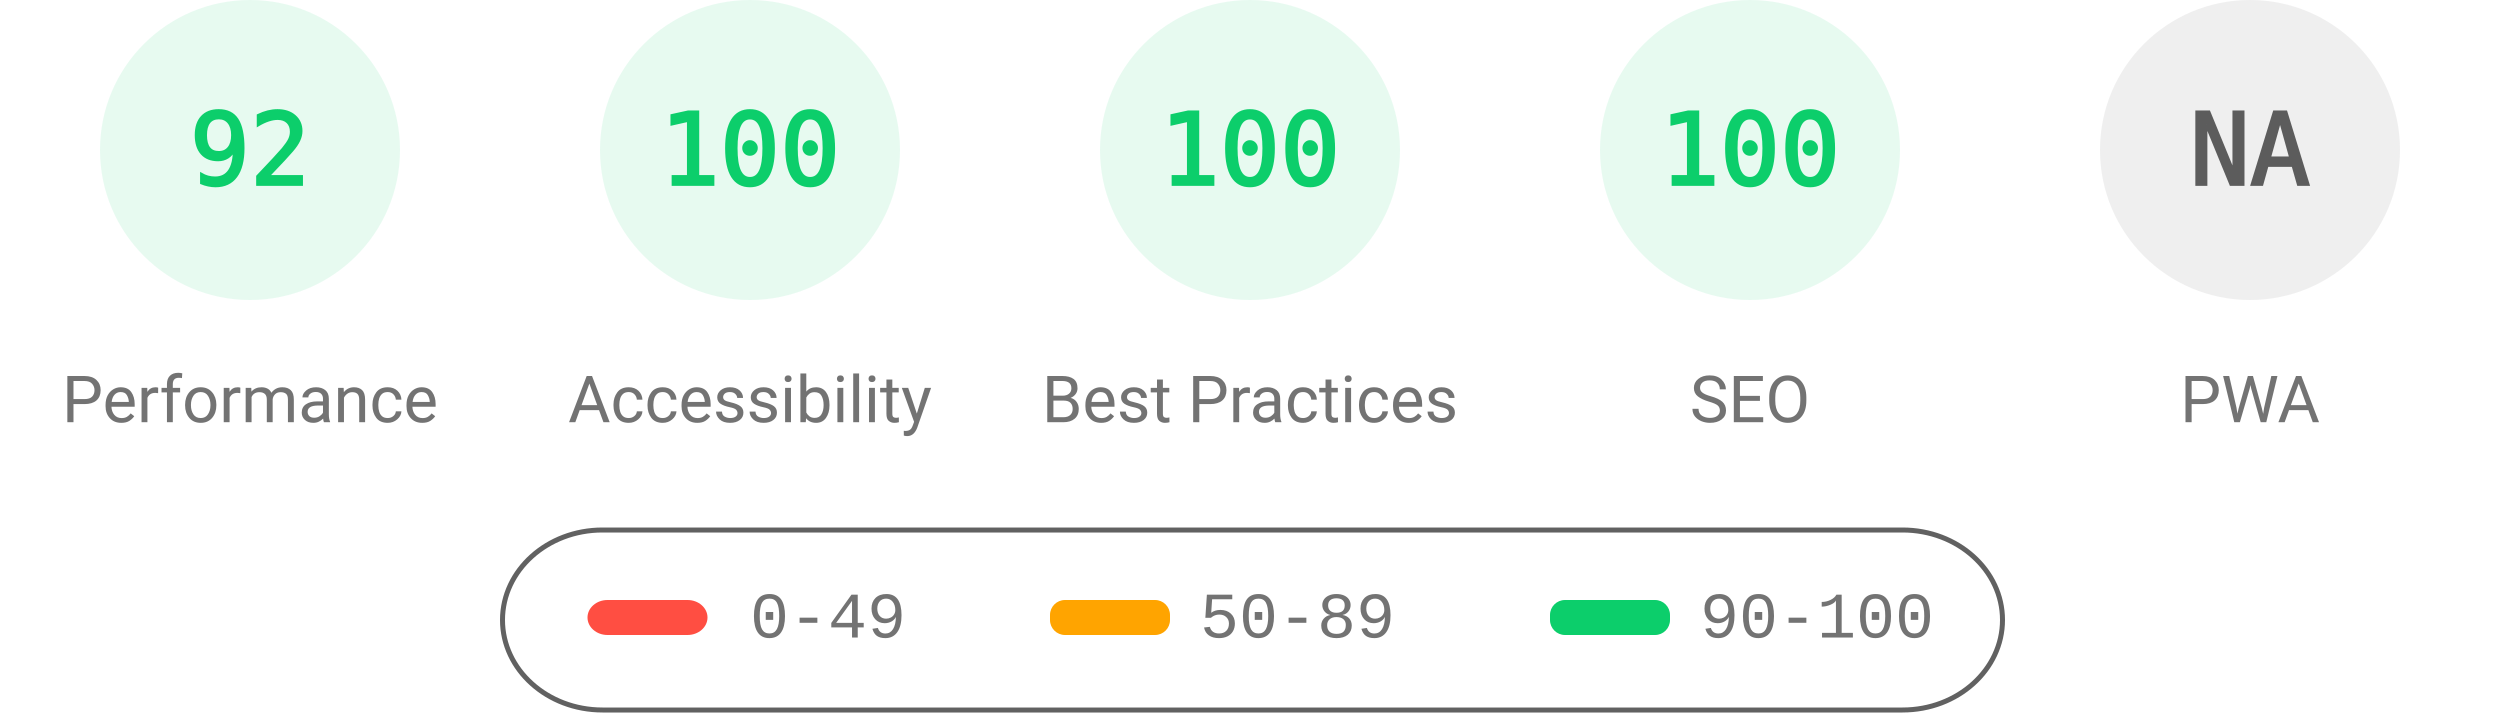
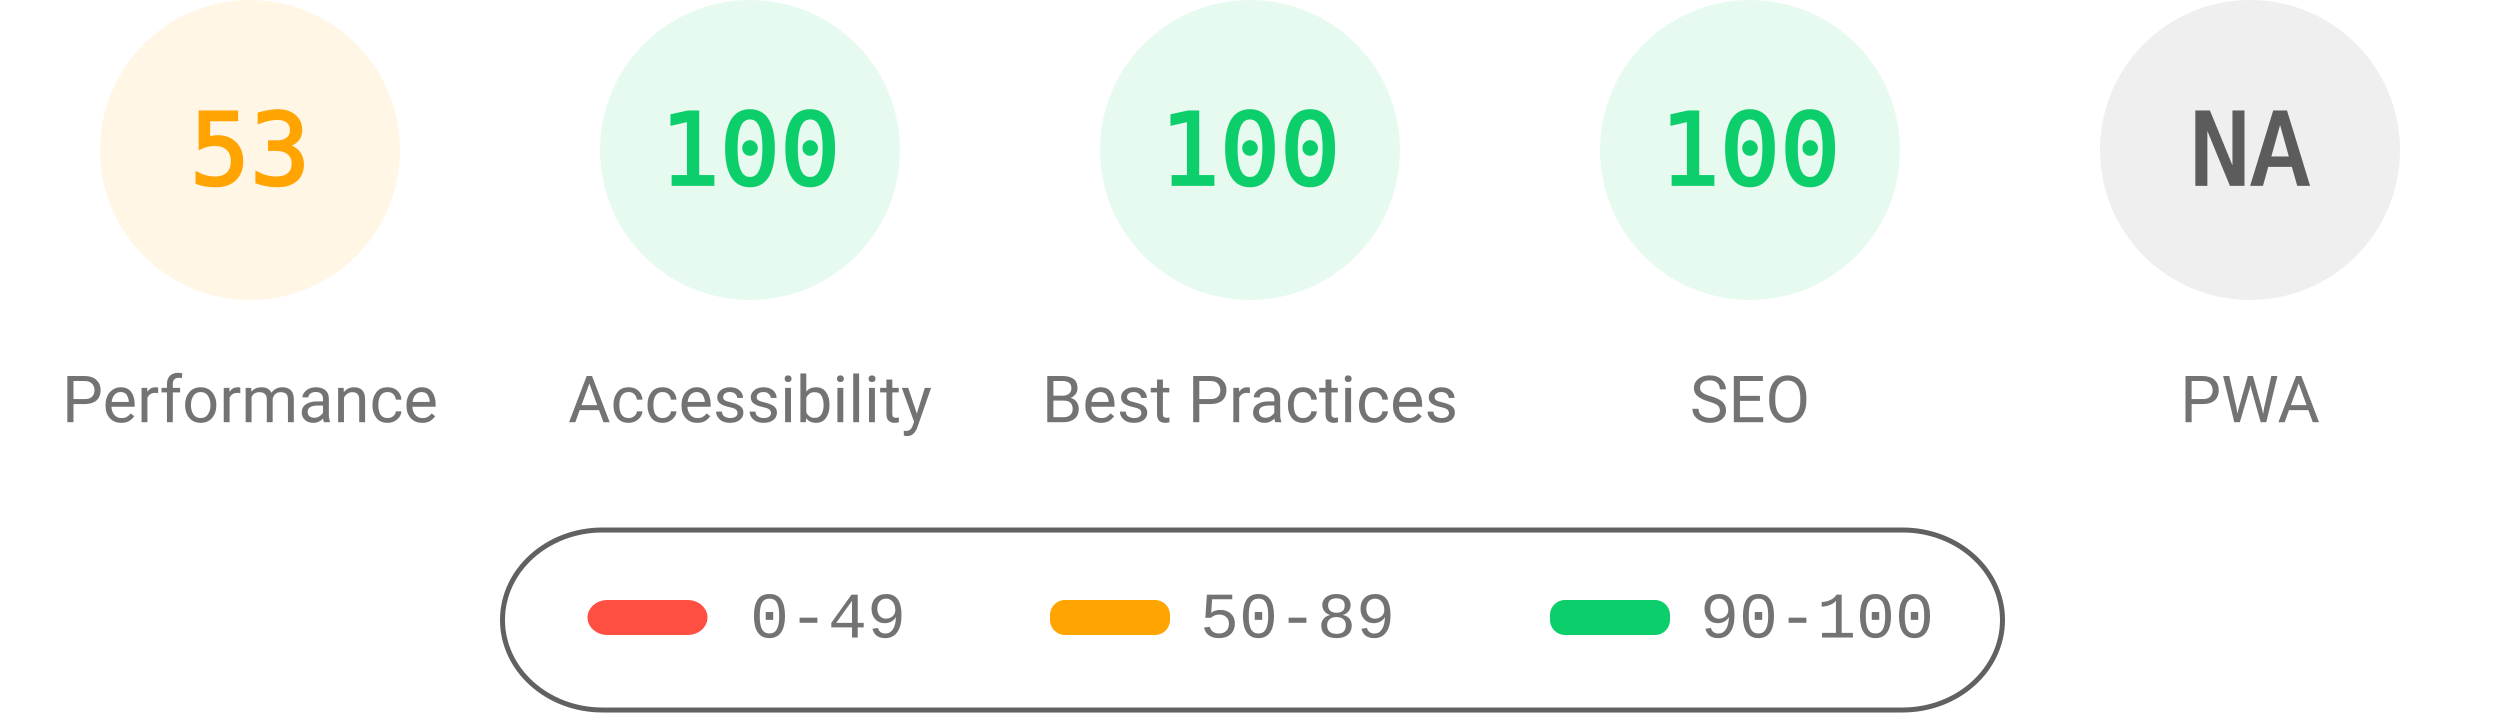
<svg xmlns="http://www.w3.org/2000/svg" fill="none" width="1000" height="285">
  <style>.gauge-base{opacity:.1}.gauge-arc{fill:none;animation-delay:250ms;stroke-linecap:round;transform:rotate(-90deg);transform-origin:100px 60px;animation:load-gauge 1s ease forwards}.guage-text{font-size:40px;font-family:monospace;text-align:center}.guage-red{color:#ff4e42;fill:#ff4e42;stroke:#ff4e42}.guage-orange{color:#ffa400;fill:#ffa400;stroke:#ffa400}.guage-green{color:#0cce6b;fill:#0cce6b;stroke:#0cce6b}.guage-undefined{color:#5c5c5c;fill:#5c5c5c;stroke:#5c5c5c}.guage-title{color:#737373;fill:#737373;stroke:none;font-size:26px;line-height:26px;font-family:Roboto,Halvetica,Arial,sans-serif}@keyframes load-gauge{from{stroke-dasharray:0 352.858}}</style>
-   <svg class="guage-div guage-perf guage-green" viewBox="0 0 200 200" width="200" height="200">
+   <svg class="guage-div guage-perf guage-orange" viewBox="0 0 200 200" width="200" height="200">
    <circle class="gauge-base" r="56" cx="100" cy="60" stroke-width="8" />
-     <circle class="gauge-arc guage-arc-1" r="56" cx="100" cy="60" stroke-width="8" style="stroke-dasharray:323.709,351.858" />
-     <text class="guage-text" x="100" y="60" alignment-baseline="central" dominant-baseline="central" text-anchor="middle">92</text>
+     <circle class="gauge-arc guage-arc-1" r="56" cx="100" cy="60" stroke-width="8" style="stroke-dasharray:186.485,351.858" />
+     <text class="guage-text" x="100" y="60" alignment-baseline="central" dominant-baseline="central" text-anchor="middle">53</text>
    <text class="guage-title" x="100" y="160" alignment-baseline="central" dominant-baseline="central" text-anchor="middle">Performance</text>
  </svg>
  <svg class="guage-div guage-acc guage-green" viewBox="0 0 200 200" width="200" height="200" x="200">
    <circle class="gauge-base" r="56" cx="100" cy="60" stroke-width="8" />
    <circle class="gauge-arc guage-arc-2" r="56" cx="100" cy="60" stroke-width="8" style="stroke-dasharray:351.858,351.858" />
    <text class="guage-text" x="100" y="60" alignment-baseline="central" dominant-baseline="central" text-anchor="middle">100</text>
    <text class="guage-title" x="100" y="160" alignment-baseline="central" dominant-baseline="central" text-anchor="middle">Accessibility</text>
  </svg>
  <svg class="guage-div guage-best guage-green" viewBox="0 0 200 200" width="200" height="200" x="400">
    <circle class="gauge-base" r="56" cx="100" cy="60" stroke-width="8" />
    <circle class="gauge-arc guage-arc-3" r="56" cx="100" cy="60" stroke-width="8" style="stroke-dasharray:351.858,351.858" />
    <text class="guage-text" x="100" y="60" alignment-baseline="central" dominant-baseline="central" text-anchor="middle">100</text>
    <text class="guage-title" x="100" y="160" alignment-baseline="central" dominant-baseline="central" text-anchor="middle">Best Practices</text>
  </svg>
  <svg class="guage-div guage-seo guage-green" viewBox="0 0 200 200" width="200" height="200" x="600">
    <circle class="gauge-base" r="56" cx="100" cy="60" stroke-width="8" />
    <circle class="gauge-arc guage-arc-4" r="56" cx="100" cy="60" stroke-width="8" style="stroke-dasharray:351.858,351.858" />
    <text class="guage-text" x="100" y="60" alignment-baseline="central" dominant-baseline="central" text-anchor="middle">100</text>
    <text class="guage-title" x="100" y="160" alignment-baseline="central" dominant-baseline="central" text-anchor="middle">SEO</text>
  </svg>
  <svg class="guage-div guage-pwa guage-undefined" viewBox="0 0 200 200" width="200" height="200" x="800">
    <circle class="gauge-base" r="56" cx="100" cy="60" stroke-width="8" />
    <circle class="gauge-arc guage-arc-4" r="56" cx="100" cy="60" stroke-width="8" style="stroke-dasharray:351.858,351.858" />
    <text class="guage-text" x="100" y="60" alignment-baseline="central" dominant-baseline="central" text-anchor="middle">NA</text>
    <text class="guage-title" x="100" y="160" alignment-baseline="central" dominant-baseline="central" text-anchor="middle">PWA</text>
  </svg>
  <svg width="604" height="76" x="200" y="210">
    <path fill="none" id="canvas_background" d="M-1-1h604v80H-1z" />
    <rect fill-opacity="0" stroke="#616161" stroke-width="2" rx="40" id="svg_2" height="72" width="600" y="2" x="1" fill="#000" />
    <rect stroke="#000" rx="8" id="svg_3" height="14" width="48" y="30" x="35" stroke-opacity="null" stroke-width="0" fill="#ff4e42" />
    <rect stroke="#000" rx="6" id="svg_4" height="14" width="48" y="30" x="220" stroke-opacity="null" stroke-width="0" fill="#ffa400" />
    <rect stroke="#000" rx="6" id="svg_5" height="14" width="48" y="30" x="420" stroke-opacity="null" stroke-width="0" fill="#0cce6b" />
    <text xml:space="preserve" text-anchor="start" font-family="'Courier New', Courier, monospace" font-size="26" id="svg_6" y="45" x="100" stroke-opacity="null" stroke-width="0" stroke="#000" fill="#737373">0-49</text>
    <text xml:space="preserve" text-anchor="start" font-family="'Courier New', Courier, monospace" font-size="26" id="svg_7" y="45" x="280" stroke-opacity="null" stroke-width="0" stroke="#000" fill="#737373">50-89</text>
    <text xml:space="preserve" text-anchor="start" font-family="'Courier New', Courier, monospace" font-size="26" id="svg_8" y="45" x="480" stroke-opacity="null" stroke-width="0" stroke="#000" fill="#737373">90-100</text>
  </svg>
</svg>
